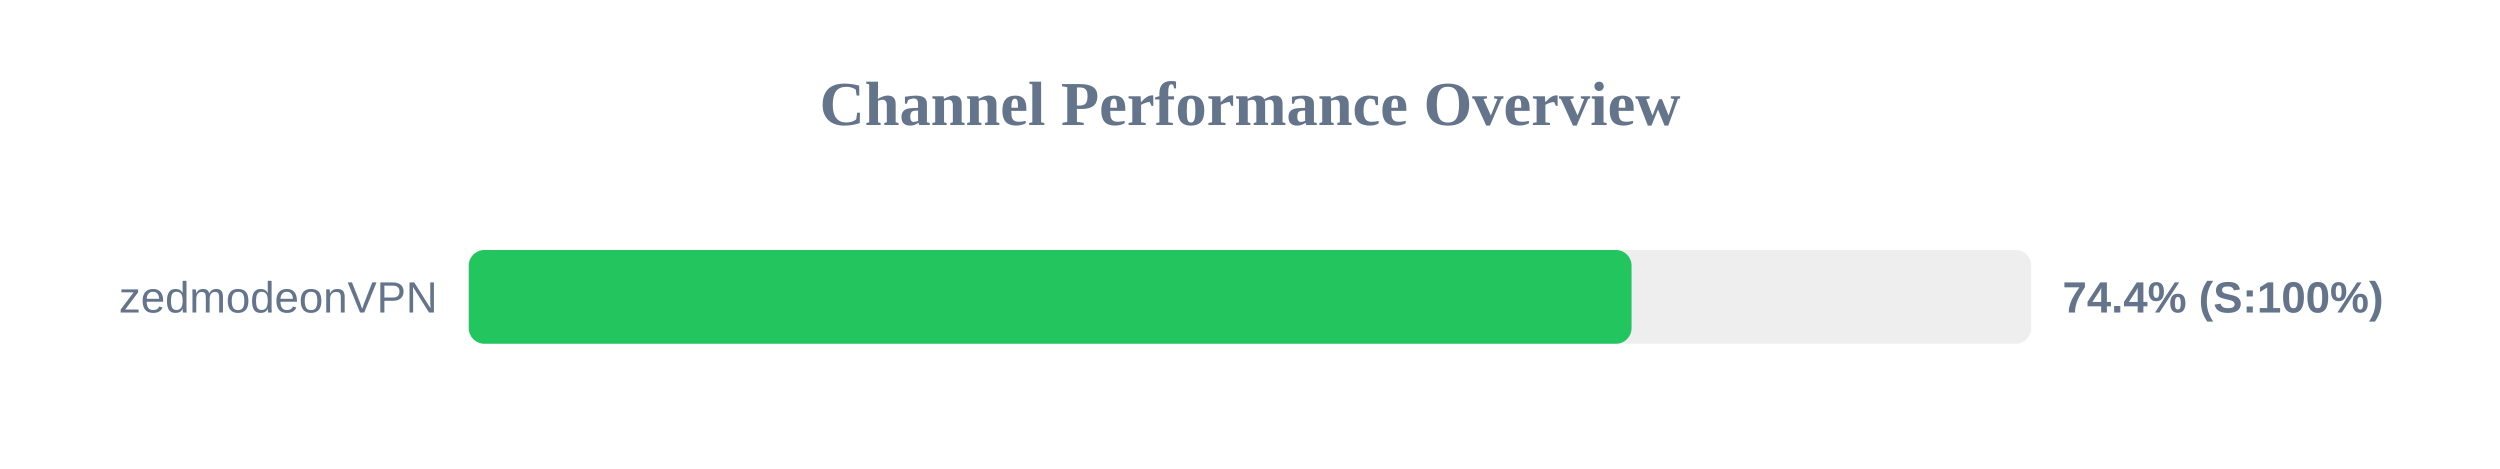
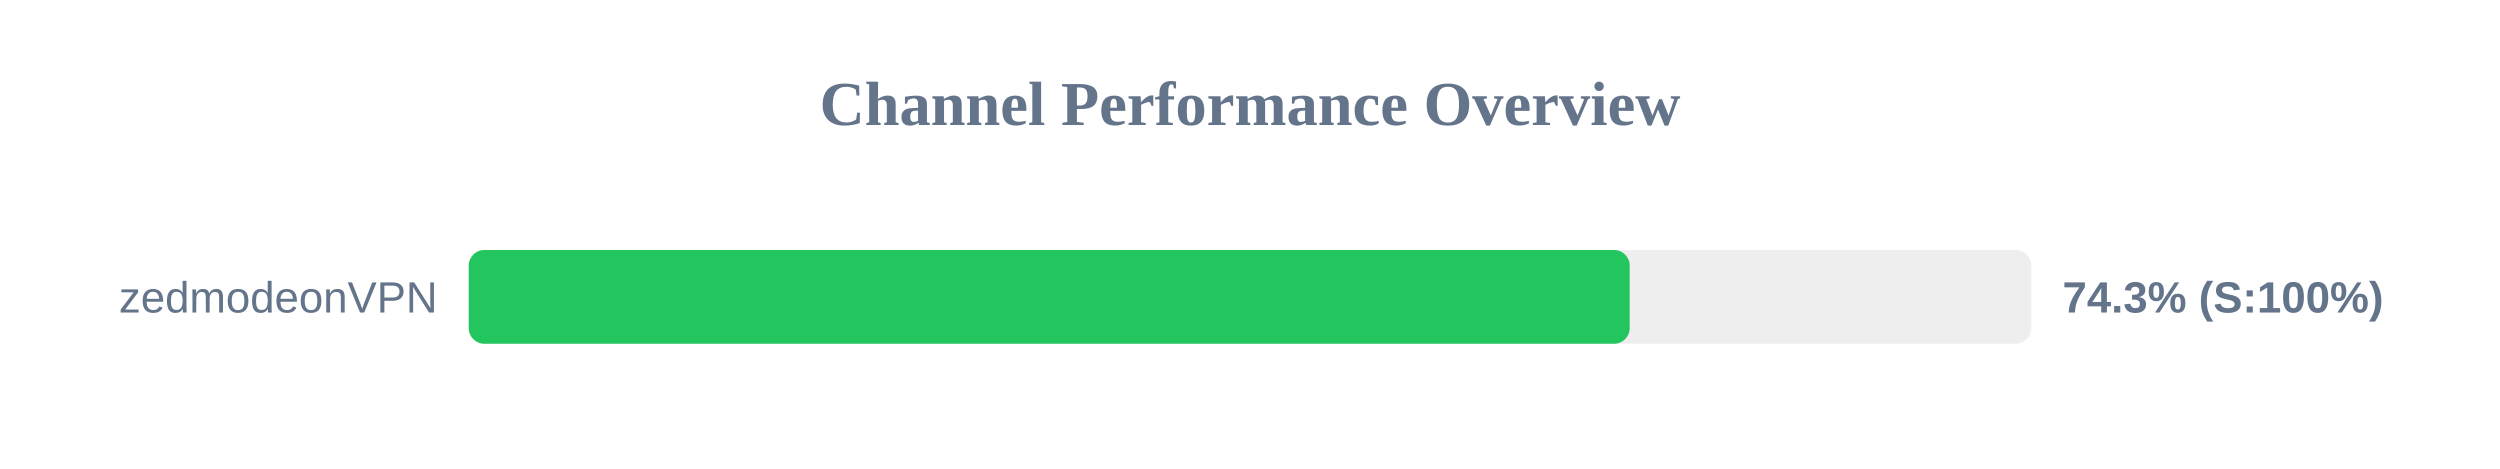
<svg xmlns="http://www.w3.org/2000/svg" width="800" height="150" version="1.1">
  <style>
        .row { font: 14px Arial; fill: #64748b; }
        .score { font: bold 14px Arial; fill: #64748b; }
    </style>
  <text x="400" y="40" text-anchor="middle" font-size="20px" font-weight="bold" fill="#64748b">Channel Performance Overview</text>
  <rect x="150" y="80" width="500" height="30" fill="#eee" rx="5" />
-   <rect x="150" y="80" width="372.1" height="30" fill="#22c55e" rx="5" />
+   <rect x="150" y="80" width="371.5" height="30" fill="#22c55e" rx="5" />
  <text x="140" y="100" text-anchor="end" class="row">zedmodeonVPN</text>
-   <text x="660" y="100" text-anchor="start" class="score">74.4% (S:100%)</text>
+   <text x="660" y="100" text-anchor="start" class="score">74.3% (S:100%)</text>
</svg>
